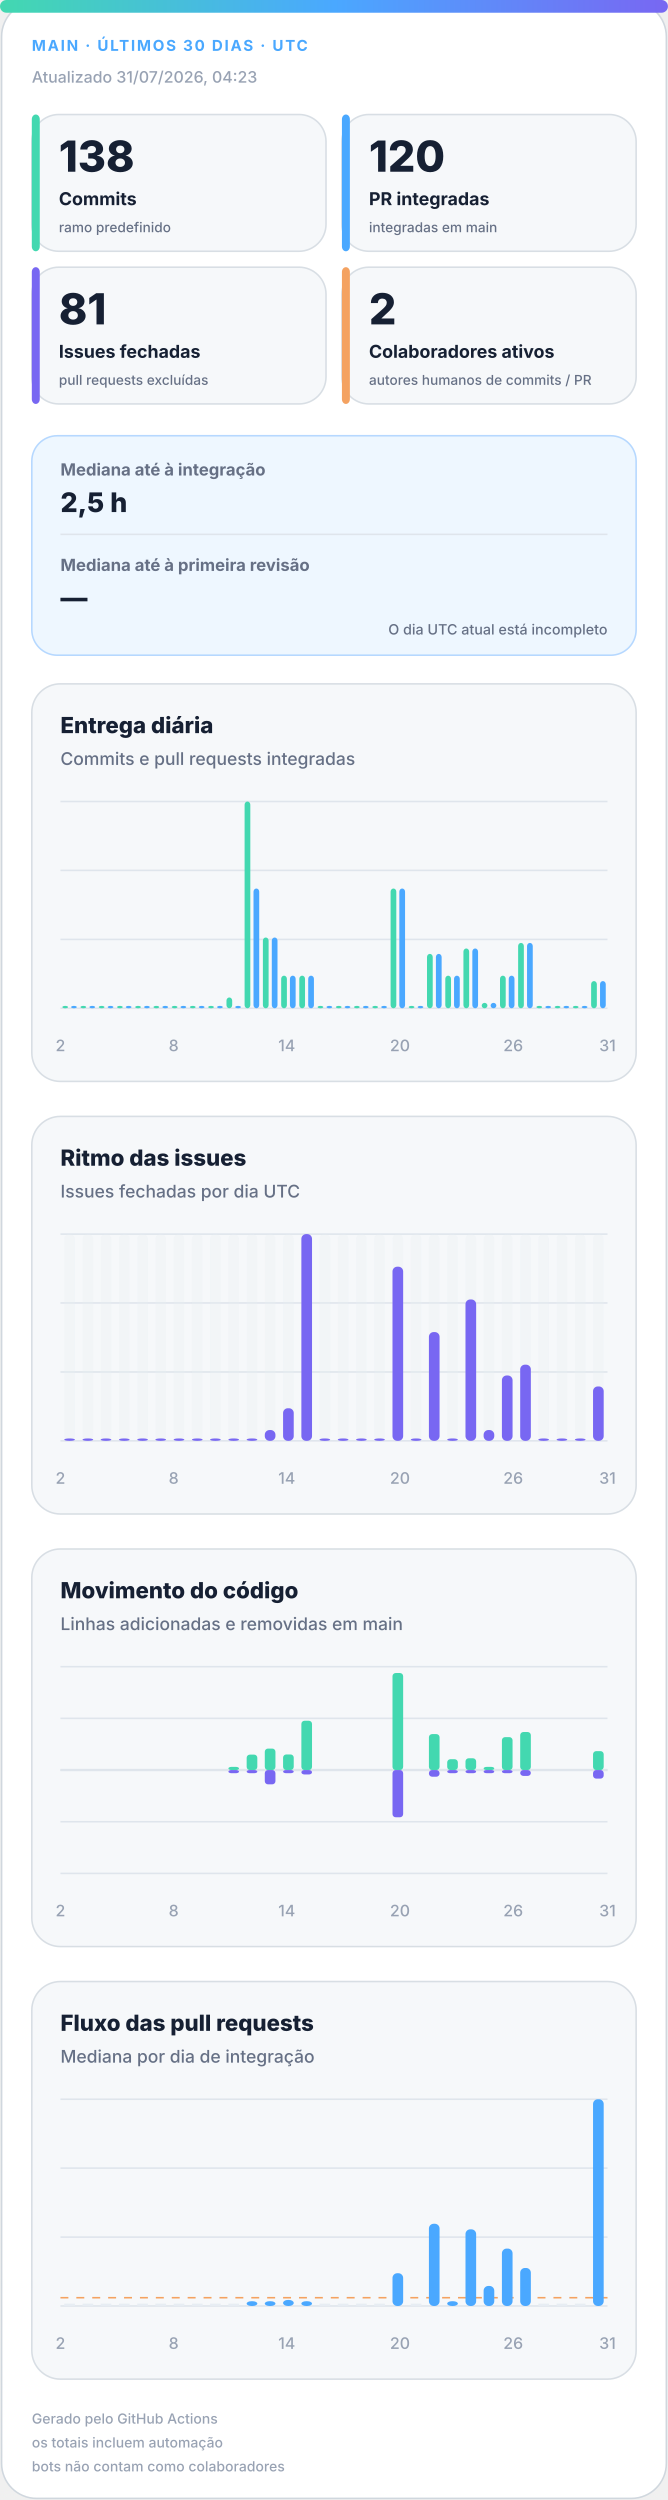
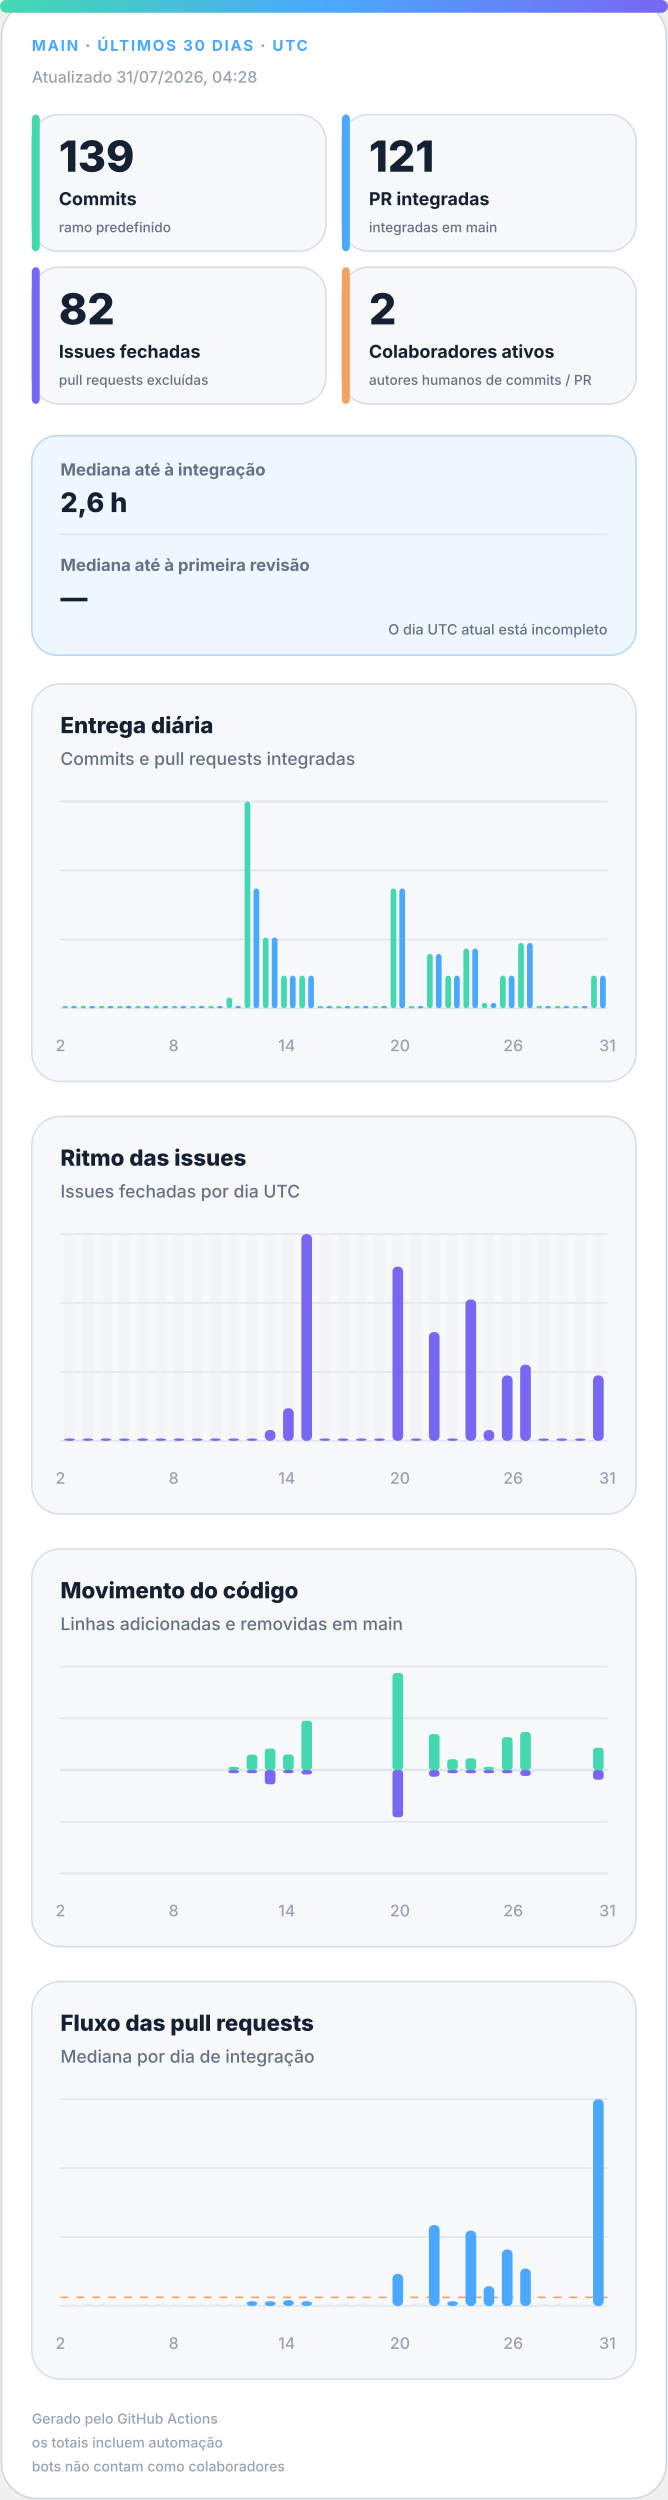
<svg xmlns="http://www.w3.org/2000/svg" width="420" height="1572" viewBox="0 0 420 1572" role="img" aria-labelledby="title desc">
  <defs>
    <linearGradient id="accent" x1="0" y1="0" x2="1" y2="0">
      <stop offset="0%" stop-color="#43d8b0" />
      <stop offset="50%" stop-color="#4aa8ff" />
      <stop offset="100%" stop-color="#7867f2" />
    </linearGradient>
    <linearGradient id="soft" x1="0" y1="0" x2="1" y2="1">
      <stop offset="0%" stop-color="#43d8b0" stop-opacity=".18" />
      <stop offset="100%" stop-color="#7867f2" stop-opacity=".12" />
    </linearGradient>
  </defs>
  <style>
.bg{fill:#fff;stroke:#d0d7de}.surface{fill:#f6f8fa;stroke:#d8dee4}.strong{fill:#eef7ff;stroke:#b6d8ff}.ink{fill:#162033}.muted{fill:#667085}.faint{fill:#98a2b3}.grid{stroke:#dfe5ec}.track{fill:#e7edf3}
.meta{font:750 11px -apple-system,BlinkMacSystemFont,"Segoe UI",sans-serif;letter-spacing:1.1px}.value{font:820 31px -apple-system,BlinkMacSystemFont,"Segoe UI",sans-serif}.label{font:720 13px -apple-system,BlinkMacSystemFont,"Segoe UI",sans-serif}.scope{font:520 10px -apple-system,BlinkMacSystemFont,"Segoe UI",sans-serif}.chart-title{font:760 14px -apple-system,BlinkMacSystemFont,"Segoe UI",sans-serif}.chart-subtitle{font:520 11px -apple-system,BlinkMacSystemFont,"Segoe UI",sans-serif}.small{font:540 10px -apple-system,BlinkMacSystemFont,"Segoe UI",sans-serif}.flow-value{font:780 17px -apple-system,BlinkMacSystemFont,"Segoe UI",sans-serif}
@media(prefers-color-scheme:dark){.bg{fill:#0d1117;stroke:#30363d}.surface{fill:#161b22;stroke:#30363d}.strong{fill:#10263a;stroke:#244d70}.ink{fill:#f0f6fc}.muted{fill:#a7b0bc}.faint{fill:#7d8590}.grid{stroke:#30363d}.track{fill:#27313d}}
</style>
  <rect class="bg" x="1" y="1" width="418" height="1570" rx="22" />
  <rect x="0" y="0" width="420" height="8" rx="4" fill="url(#accent)" />
  <text class="meta" x="20" y="32" fill="#4aa8ff" style="font-size:9.5px">MAIN · ÚLTIMOS 30 DIAS · UTC</text>
-   <text class="small faint" x="20" y="52">Atualizado 31/07/2026, 04:23</text>
+   <text class="small faint" x="20" y="52">Atualizado 31/07/2026, 04:28</text>
  <g>
    <rect class="surface" x="20" y="72" width="185" height="86" rx="17" />
    <rect x="20" y="72" width="5" height="86" rx="3" fill="#43d8b0" />
-     <text class="value ink" x="37" y="108" style="font-size:27px">138</text>
+     <text class="value ink" x="37" y="108" style="font-size:27px">139</text>
    <text class="label ink" x="37" y="129" style="font-size:11.2px">Commits</text>
    <text class="scope muted" x="37" y="146" style="font-size:8.6px">ramo predefinido</text>
  </g>
  <g>
    <rect class="surface" x="215" y="72" width="185" height="86" rx="17" />
    <rect x="215" y="72" width="5" height="86" rx="3" fill="#4aa8ff" />
-     <text class="value ink" x="232" y="108" style="font-size:27px">120</text>
+     <text class="value ink" x="232" y="108" style="font-size:27px">121</text>
    <text class="label ink" x="232" y="129" style="font-size:11.2px">PR integradas</text>
    <text class="scope muted" x="232" y="146" style="font-size:8.6px">integradas em main</text>
  </g>
  <g>
    <rect class="surface" x="20" y="168" width="185" height="86" rx="17" />
    <rect x="20" y="168" width="5" height="86" rx="3" fill="#7867f2" />
-     <text class="value ink" x="37" y="204" style="font-size:27px">81</text>
+     <text class="value ink" x="37" y="204" style="font-size:27px">82</text>
    <text class="label ink" x="37" y="225" style="font-size:11.2px">Issues fechadas</text>
    <text class="scope muted" x="37" y="242" style="font-size:8.6px">pull requests excluídas</text>
  </g>
  <g>
    <rect class="surface" x="215" y="168" width="185" height="86" rx="17" />
    <rect x="215" y="168" width="5" height="86" rx="3" fill="#f4a261" />
    <text class="value ink" x="232" y="204" style="font-size:27px">2</text>
    <text class="label ink" x="232" y="225" style="font-size:11.2px">Colaboradores ativos</text>
    <text class="scope muted" x="232" y="242" style="font-size:8.6px">autores humanos de commits / PR</text>
  </g>
  <g>
    <rect class="strong" x="20" y="274" width="380" height="138" rx="16" fill="url(#soft)" />
    <text class="label muted" x="38" y="299" style="font-size:10.5px">Mediana até à integração</text>
-     <text class="flow-value ink" x="38" y="322">2,5 h</text>
+     <text class="flow-value ink" x="38" y="322">2,6 h</text>
    <line class="grid" x1="38" y1="336" x2="382" y2="336" />
    <text class="label muted" x="38" y="359" style="font-size:10.5px">Mediana até à primeira revisão</text>
    <text class="flow-value ink" x="38" y="382">—</text>
    <text class="scope muted" x="382" y="399" text-anchor="end" style="font-size:9px">O dia UTC atual está incompleto</text>
  </g>
  <g>
    <rect class="surface" x="20" y="430" width="380" height="250" rx="18" />
    <text class="chart-title ink" x="38" y="461">Entrega diária</text>
    <text class="chart-subtitle muted" x="38" y="481">Commits e pull requests integradas</text>
    <line class="grid" x1="38" y1="504.0" x2="382" y2="504.0" />
    <line class="grid" x1="38" y1="547.3" x2="382" y2="547.3" />
    <line class="grid" x1="38" y1="590.7" x2="382" y2="590.7" />
    <line class="grid" x1="38" y1="634.0" x2="382" y2="634.0" />
    <rect x="39.2" y="632.5" width="3.6" height="1.5" rx="2" fill="#43d8b0" />
    <rect x="44.7" y="632.5" width="3.6" height="1.5" rx="2" fill="#4aa8ff" />
    <rect x="50.6" y="632.5" width="3.6" height="1.5" rx="2" fill="#43d8b0" />
    <rect x="56.2" y="632.5" width="3.6" height="1.5" rx="2" fill="#4aa8ff" />
    <rect x="62.1" y="632.5" width="3.6" height="1.5" rx="2" fill="#43d8b0" />
    <rect x="67.7" y="632.5" width="3.6" height="1.5" rx="2" fill="#4aa8ff" />
    <rect x="73.6" y="632.5" width="3.6" height="1.5" rx="2" fill="#43d8b0" />
    <rect x="79.1" y="632.5" width="3.6" height="1.5" rx="2" fill="#4aa8ff" />
    <rect x="85.0" y="632.5" width="3.6" height="1.5" rx="2" fill="#43d8b0" />
    <rect x="90.6" y="632.5" width="3.6" height="1.5" rx="2" fill="#4aa8ff" />
    <rect x="96.5" y="632.5" width="3.6" height="1.5" rx="2" fill="#43d8b0" />
    <rect x="102.1" y="632.5" width="3.6" height="1.5" rx="2" fill="#4aa8ff" />
    <rect x="108.0" y="632.5" width="3.6" height="1.5" rx="2" fill="#43d8b0" />
    <rect x="113.5" y="632.5" width="3.6" height="1.5" rx="2" fill="#4aa8ff" />
    <rect x="119.4" y="632.5" width="3.6" height="1.5" rx="2" fill="#43d8b0" />
    <rect x="125.0" y="632.5" width="3.6" height="1.5" rx="2" fill="#4aa8ff" />
    <rect x="130.9" y="632.5" width="3.6" height="1.5" rx="2" fill="#43d8b0" />
    <rect x="136.5" y="632.5" width="3.6" height="1.5" rx="2" fill="#4aa8ff" />
    <rect x="142.4" y="627.2" width="3.6" height="6.8" rx="2" fill="#43d8b0" />
    <rect x="147.9" y="632.5" width="3.6" height="1.5" rx="2" fill="#4aa8ff" />
    <rect x="153.8" y="504.0" width="3.6" height="130.0" rx="2" fill="#43d8b0" />
    <rect x="159.4" y="558.7" width="3.6" height="75.3" rx="2" fill="#4aa8ff" />
    <rect x="165.3" y="589.5" width="3.6" height="44.5" rx="2" fill="#43d8b0" />
    <rect x="170.9" y="589.5" width="3.6" height="44.5" rx="2" fill="#4aa8ff" />
    <rect x="176.8" y="613.5" width="3.6" height="20.5" rx="2" fill="#43d8b0" />
    <rect x="182.3" y="613.5" width="3.6" height="20.5" rx="2" fill="#4aa8ff" />
    <rect x="188.2" y="613.5" width="3.6" height="20.5" rx="2" fill="#43d8b0" />
    <rect x="193.8" y="613.5" width="3.6" height="20.5" rx="2" fill="#4aa8ff" />
    <rect x="199.7" y="632.5" width="3.6" height="1.5" rx="2" fill="#43d8b0" />
    <rect x="205.3" y="632.5" width="3.6" height="1.5" rx="2" fill="#4aa8ff" />
    <rect x="211.2" y="632.5" width="3.6" height="1.5" rx="2" fill="#43d8b0" />
    <rect x="216.7" y="632.5" width="3.6" height="1.5" rx="2" fill="#4aa8ff" />
    <rect x="222.6" y="632.5" width="3.6" height="1.5" rx="2" fill="#43d8b0" />
    <rect x="228.2" y="632.5" width="3.6" height="1.5" rx="2" fill="#4aa8ff" />
    <rect x="234.1" y="632.5" width="3.6" height="1.5" rx="2" fill="#43d8b0" />
    <rect x="239.7" y="632.5" width="3.6" height="1.5" rx="2" fill="#4aa8ff" />
    <rect x="245.6" y="558.7" width="3.6" height="75.3" rx="2" fill="#43d8b0" />
    <rect x="251.1" y="558.7" width="3.6" height="75.3" rx="2" fill="#4aa8ff" />
    <rect x="257.0" y="632.5" width="3.6" height="1.5" rx="2" fill="#43d8b0" />
    <rect x="262.6" y="632.5" width="3.6" height="1.5" rx="2" fill="#4aa8ff" />
    <rect x="268.5" y="599.8" width="3.6" height="34.2" rx="2" fill="#43d8b0" />
    <rect x="274.1" y="599.8" width="3.6" height="34.2" rx="2" fill="#4aa8ff" />
    <rect x="280.0" y="613.5" width="3.6" height="20.5" rx="2" fill="#43d8b0" />
    <rect x="285.5" y="613.5" width="3.6" height="20.5" rx="2" fill="#4aa8ff" />
    <rect x="291.4" y="596.4" width="3.6" height="37.6" rx="2" fill="#43d8b0" />
    <rect x="297.0" y="596.4" width="3.6" height="37.6" rx="2" fill="#4aa8ff" />
    <rect x="302.9" y="630.6" width="3.6" height="3.4" rx="2" fill="#43d8b0" />
    <rect x="308.5" y="630.6" width="3.6" height="3.4" rx="2" fill="#4aa8ff" />
    <rect x="314.4" y="613.5" width="3.6" height="20.5" rx="2" fill="#43d8b0" />
    <rect x="319.9" y="613.5" width="3.6" height="20.5" rx="2" fill="#4aa8ff" />
    <rect x="325.8" y="592.9" width="3.6" height="41.1" rx="2" fill="#43d8b0" />
    <rect x="331.4" y="592.9" width="3.6" height="41.1" rx="2" fill="#4aa8ff" />
    <rect x="337.3" y="632.5" width="3.6" height="1.5" rx="2" fill="#43d8b0" />
    <rect x="342.9" y="632.5" width="3.6" height="1.5" rx="2" fill="#4aa8ff" />
    <rect x="348.8" y="632.5" width="3.6" height="1.5" rx="2" fill="#43d8b0" />
    <rect x="354.3" y="632.5" width="3.6" height="1.5" rx="2" fill="#4aa8ff" />
    <rect x="360.2" y="632.5" width="3.6" height="1.5" rx="2" fill="#43d8b0" />
    <rect x="365.8" y="632.5" width="3.6" height="1.5" rx="2" fill="#4aa8ff" />
-     <rect x="371.7" y="616.9" width="3.6" height="17.1" rx="2" fill="#43d8b0" />
-     <rect x="377.3" y="616.9" width="3.6" height="17.1" rx="2" fill="#4aa8ff" />
+     <rect x="371.7" y="613.5" width="3.6" height="20.5" rx="2" fill="#43d8b0" />
+     <rect x="377.3" y="613.5" width="3.6" height="20.5" rx="2" fill="#4aa8ff" />
    <text class="small faint" x="38.0" y="661" text-anchor="middle">2</text>
    <text class="small faint" x="109.2" y="661" text-anchor="middle">8</text>
    <text class="small faint" x="180.3" y="661" text-anchor="middle">14</text>
    <text class="small faint" x="251.5" y="661" text-anchor="middle">20</text>
    <text class="small faint" x="322.7" y="661" text-anchor="middle">26</text>
    <text class="small faint" x="382.0" y="661" text-anchor="middle">31</text>
  </g>
  <g>
    <rect class="surface" x="20" y="702" width="380" height="250" rx="18" />
    <text class="chart-title ink" x="38" y="733">Ritmo das issues</text>
    <text class="chart-subtitle muted" x="38" y="753">Issues fechadas por dia UTC</text>
    <line class="grid" x1="38" y1="776.0" x2="382" y2="776.0" />
    <line class="grid" x1="38" y1="819.3" x2="382" y2="819.3" />
    <line class="grid" x1="38" y1="862.7" x2="382" y2="862.7" />
    <line class="grid" x1="38" y1="906.0" x2="382" y2="906.0" />
    <g>
      <rect class="track" x="40.4" y="776" width="6.7" height="130" rx="3" opacity=".3" />
      <rect x="40.4" y="904.5" width="6.7" height="1.5" rx="3" fill="#7867f2" />
    </g>
    <g>
      <rect class="track" x="51.9" y="776" width="6.7" height="130" rx="3" opacity=".3" />
      <rect x="51.9" y="904.5" width="6.7" height="1.5" rx="3" fill="#7867f2" />
    </g>
    <g>
      <rect class="track" x="63.3" y="776" width="6.7" height="130" rx="3" opacity=".3" />
      <rect x="63.3" y="904.5" width="6.7" height="1.5" rx="3" fill="#7867f2" />
    </g>
    <g>
      <rect class="track" x="74.8" y="776" width="6.7" height="130" rx="3" opacity=".3" />
      <rect x="74.8" y="904.5" width="6.7" height="1.5" rx="3" fill="#7867f2" />
    </g>
    <g>
      <rect class="track" x="86.3" y="776" width="6.7" height="130" rx="3" opacity=".3" />
      <rect x="86.3" y="904.5" width="6.7" height="1.5" rx="3" fill="#7867f2" />
    </g>
    <g>
      <rect class="track" x="97.7" y="776" width="6.7" height="130" rx="3" opacity=".3" />
      <rect x="97.7" y="904.5" width="6.7" height="1.5" rx="3" fill="#7867f2" />
    </g>
    <g>
      <rect class="track" x="109.2" y="776" width="6.7" height="130" rx="3" opacity=".3" />
      <rect x="109.2" y="904.5" width="6.7" height="1.5" rx="3" fill="#7867f2" />
    </g>
    <g>
      <rect class="track" x="120.7" y="776" width="6.7" height="130" rx="3" opacity=".3" />
      <rect x="120.7" y="904.5" width="6.7" height="1.5" rx="3" fill="#7867f2" />
    </g>
    <g>
      <rect class="track" x="132.1" y="776" width="6.7" height="130" rx="3" opacity=".3" />
      <rect x="132.1" y="904.5" width="6.7" height="1.5" rx="3" fill="#7867f2" />
    </g>
    <g>
      <rect class="track" x="143.6" y="776" width="6.7" height="130" rx="3" opacity=".3" />
      <rect x="143.6" y="904.5" width="6.7" height="1.5" rx="3" fill="#7867f2" />
    </g>
    <g>
      <rect class="track" x="155.1" y="776" width="6.7" height="130" rx="3" opacity=".3" />
      <rect x="155.1" y="904.5" width="6.7" height="1.5" rx="3" fill="#7867f2" />
    </g>
    <g>
      <rect class="track" x="166.5" y="776" width="6.7" height="130" rx="3" opacity=".3" />
      <rect x="166.5" y="899.2" width="6.7" height="6.8" rx="3" fill="#7867f2" />
    </g>
    <g>
      <rect class="track" x="178.0" y="776" width="6.7" height="130" rx="3" opacity=".3" />
      <rect x="178.0" y="885.5" width="6.7" height="20.5" rx="3" fill="#7867f2" />
    </g>
    <g>
      <rect class="track" x="189.5" y="776" width="6.7" height="130" rx="3" opacity=".3" />
      <rect x="189.5" y="776.0" width="6.7" height="130.0" rx="3" fill="#7867f2" />
    </g>
    <g>
      <rect class="track" x="200.9" y="776" width="6.7" height="130" rx="3" opacity=".3" />
      <rect x="200.9" y="904.5" width="6.7" height="1.5" rx="3" fill="#7867f2" />
    </g>
    <g>
      <rect class="track" x="212.4" y="776" width="6.7" height="130" rx="3" opacity=".3" />
      <rect x="212.4" y="904.5" width="6.7" height="1.5" rx="3" fill="#7867f2" />
    </g>
    <g>
      <rect class="track" x="223.9" y="776" width="6.7" height="130" rx="3" opacity=".3" />
      <rect x="223.9" y="904.5" width="6.7" height="1.5" rx="3" fill="#7867f2" />
    </g>
    <g>
      <rect class="track" x="235.3" y="776" width="6.7" height="130" rx="3" opacity=".3" />
      <rect x="235.3" y="904.5" width="6.7" height="1.5" rx="3" fill="#7867f2" />
    </g>
    <g>
      <rect class="track" x="246.8" y="776" width="6.7" height="130" rx="3" opacity=".3" />
      <rect x="246.8" y="796.5" width="6.7" height="109.5" rx="3" fill="#7867f2" />
    </g>
    <g>
      <rect class="track" x="258.3" y="776" width="6.7" height="130" rx="3" opacity=".3" />
      <rect x="258.3" y="904.5" width="6.7" height="1.5" rx="3" fill="#7867f2" />
    </g>
    <g>
      <rect class="track" x="269.7" y="776" width="6.7" height="130" rx="3" opacity=".3" />
      <rect x="269.7" y="837.6" width="6.7" height="68.4" rx="3" fill="#7867f2" />
    </g>
    <g>
      <rect class="track" x="281.2" y="776" width="6.7" height="130" rx="3" opacity=".3" />
      <rect x="281.2" y="904.5" width="6.7" height="1.5" rx="3" fill="#7867f2" />
    </g>
    <g>
      <rect class="track" x="292.7" y="776" width="6.7" height="130" rx="3" opacity=".3" />
      <rect x="292.7" y="817.1" width="6.7" height="88.9" rx="3" fill="#7867f2" />
    </g>
    <g>
      <rect class="track" x="304.1" y="776" width="6.7" height="130" rx="3" opacity=".3" />
      <rect x="304.1" y="899.2" width="6.7" height="6.8" rx="3" fill="#7867f2" />
    </g>
    <g>
      <rect class="track" x="315.6" y="776" width="6.7" height="130" rx="3" opacity=".3" />
      <rect x="315.6" y="864.9" width="6.7" height="41.1" rx="3" fill="#7867f2" />
    </g>
    <g>
      <rect class="track" x="327.1" y="776" width="6.7" height="130" rx="3" opacity=".3" />
      <rect x="327.1" y="858.1" width="6.7" height="47.9" rx="3" fill="#7867f2" />
    </g>
    <g>
      <rect class="track" x="338.5" y="776" width="6.7" height="130" rx="3" opacity=".3" />
      <rect x="338.5" y="904.5" width="6.7" height="1.5" rx="3" fill="#7867f2" />
    </g>
    <g>
      <rect class="track" x="350.0" y="776" width="6.7" height="130" rx="3" opacity=".3" />
      <rect x="350.0" y="904.5" width="6.7" height="1.5" rx="3" fill="#7867f2" />
    </g>
    <g>
      <rect class="track" x="361.5" y="776" width="6.7" height="130" rx="3" opacity=".3" />
      <rect x="361.5" y="904.5" width="6.7" height="1.5" rx="3" fill="#7867f2" />
    </g>
    <g>
      <rect class="track" x="372.9" y="776" width="6.7" height="130" rx="3" opacity=".3" />
-       <rect x="372.9" y="871.8" width="6.7" height="34.2" rx="3" fill="#7867f2" />
+       <rect x="372.9" y="864.9" width="6.7" height="41.1" rx="3" fill="#7867f2" />
    </g>
    <text class="small faint" x="38.0" y="933" text-anchor="middle">2</text>
    <text class="small faint" x="109.2" y="933" text-anchor="middle">8</text>
    <text class="small faint" x="180.3" y="933" text-anchor="middle">14</text>
    <text class="small faint" x="251.5" y="933" text-anchor="middle">20</text>
    <text class="small faint" x="322.7" y="933" text-anchor="middle">26</text>
    <text class="small faint" x="382.0" y="933" text-anchor="middle">31</text>
  </g>
  <g>
    <rect class="surface" x="20" y="974" width="380" height="250" rx="18" />
    <text class="chart-title ink" x="38" y="1005">Movimento do código</text>
    <text class="chart-subtitle muted" x="38" y="1025">Linhas adicionadas e removidas em main</text>
    <line class="grid" x1="38" y1="1048.0" x2="382" y2="1048.0" />
    <line class="grid" x1="38" y1="1080.5" x2="382" y2="1080.5" />
    <line class="grid" x1="38" y1="1113.0" x2="382" y2="1113.0" />
    <line class="grid" x1="38" y1="1145.5" x2="382" y2="1145.5" />
    <line class="grid" x1="38" y1="1178.0" x2="382" y2="1178.0" />
    <line class="grid" x1="38" y1="1113" x2="382" y2="1113" stroke-width="1.5" />
    <rect x="40.4" y="1113.0" width="6.7" height="0.0" rx="2" fill="#43d8b0" />
    <rect x="40.4" y="1113" width="6.7" height="0.0" rx="2" fill="#7867f2" />
    <rect x="51.9" y="1113.0" width="6.7" height="0.0" rx="2" fill="#43d8b0" />
    <rect x="51.9" y="1113" width="6.7" height="0.0" rx="2" fill="#7867f2" />
    <rect x="63.3" y="1113.0" width="6.7" height="0.0" rx="2" fill="#43d8b0" />
    <rect x="63.3" y="1113" width="6.7" height="0.0" rx="2" fill="#7867f2" />
    <rect x="74.8" y="1113.0" width="6.7" height="0.0" rx="2" fill="#43d8b0" />
    <rect x="74.8" y="1113" width="6.7" height="0.0" rx="2" fill="#7867f2" />
    <rect x="86.3" y="1113.0" width="6.7" height="0.0" rx="2" fill="#43d8b0" />
    <rect x="86.3" y="1113" width="6.7" height="0.0" rx="2" fill="#7867f2" />
    <rect x="97.7" y="1113.0" width="6.7" height="0.0" rx="2" fill="#43d8b0" />
    <rect x="97.7" y="1113" width="6.7" height="0.0" rx="2" fill="#7867f2" />
    <rect x="109.2" y="1113.0" width="6.7" height="0.0" rx="2" fill="#43d8b0" />
    <rect x="109.2" y="1113" width="6.7" height="0.0" rx="2" fill="#7867f2" />
    <rect x="120.7" y="1113.0" width="6.7" height="0.0" rx="2" fill="#43d8b0" />
    <rect x="120.7" y="1113" width="6.7" height="0.0" rx="2" fill="#7867f2" />
    <rect x="132.1" y="1113.0" width="6.7" height="0.0" rx="2" fill="#43d8b0" />
    <rect x="132.1" y="1113" width="6.7" height="0.0" rx="2" fill="#7867f2" />
    <rect x="143.6" y="1111.0" width="6.7" height="2.0" rx="2" fill="#43d8b0" />
    <rect x="143.6" y="1113" width="6.7" height="2.0" rx="2" fill="#7867f2" />
    <rect x="155.1" y="1103.3" width="6.7" height="9.7" rx="2" fill="#43d8b0" />
    <rect x="155.1" y="1113" width="6.7" height="2.0" rx="2" fill="#7867f2" />
    <rect x="166.5" y="1099.5" width="6.7" height="13.5" rx="2" fill="#43d8b0" />
    <rect x="166.5" y="1113" width="6.7" height="9.0" rx="2" fill="#7867f2" />
    <rect x="178.0" y="1103.2" width="6.7" height="9.8" rx="2" fill="#43d8b0" />
    <rect x="178.0" y="1113" width="6.7" height="2.0" rx="2" fill="#7867f2" />
    <rect x="189.5" y="1082.0" width="6.7" height="31.0" rx="2" fill="#43d8b0" />
    <rect x="189.5" y="1113" width="6.7" height="2.8" rx="2" fill="#7867f2" />
    <rect x="200.9" y="1113.0" width="6.7" height="0.0" rx="2" fill="#43d8b0" />
    <rect x="200.9" y="1113" width="6.7" height="0.0" rx="2" fill="#7867f2" />
    <rect x="212.4" y="1113.0" width="6.7" height="0.0" rx="2" fill="#43d8b0" />
    <rect x="212.4" y="1113" width="6.7" height="0.0" rx="2" fill="#7867f2" />
    <rect x="223.9" y="1113.0" width="6.7" height="0.0" rx="2" fill="#43d8b0" />
    <rect x="223.9" y="1113" width="6.7" height="0.0" rx="2" fill="#7867f2" />
    <rect x="235.3" y="1113.0" width="6.7" height="0.0" rx="2" fill="#43d8b0" />
    <rect x="235.3" y="1113" width="6.7" height="0.0" rx="2" fill="#7867f2" />
    <rect x="246.8" y="1052.0" width="6.7" height="61.0" rx="2" fill="#43d8b0" />
    <rect x="246.8" y="1113" width="6.7" height="29.7" rx="2" fill="#7867f2" />
    <rect x="258.3" y="1113.0" width="6.7" height="0.0" rx="2" fill="#43d8b0" />
    <rect x="258.3" y="1113" width="6.7" height="0.0" rx="2" fill="#7867f2" />
    <rect x="269.7" y="1090.4" width="6.7" height="22.6" rx="2" fill="#43d8b0" />
    <rect x="269.7" y="1113" width="6.7" height="4.2" rx="2" fill="#7867f2" />
    <rect x="281.2" y="1106.2" width="6.7" height="6.8" rx="2" fill="#43d8b0" />
    <rect x="281.2" y="1113" width="6.7" height="2.0" rx="2" fill="#7867f2" />
    <rect x="292.7" y="1105.6" width="6.7" height="7.4" rx="2" fill="#43d8b0" />
    <rect x="292.7" y="1113" width="6.7" height="2.0" rx="2" fill="#7867f2" />
    <rect x="304.1" y="1111.0" width="6.7" height="2.0" rx="2" fill="#43d8b0" />
    <rect x="304.1" y="1113" width="6.7" height="2.0" rx="2" fill="#7867f2" />
    <rect x="315.6" y="1092.3" width="6.7" height="20.7" rx="2" fill="#43d8b0" />
    <rect x="315.6" y="1113" width="6.7" height="2.0" rx="2" fill="#7867f2" />
    <rect x="327.1" y="1089.1" width="6.7" height="23.9" rx="2" fill="#43d8b0" />
    <rect x="327.1" y="1113" width="6.7" height="3.7" rx="2" fill="#7867f2" />
    <rect x="338.5" y="1113.0" width="6.7" height="0.0" rx="2" fill="#43d8b0" />
    <rect x="338.5" y="1113" width="6.7" height="0.0" rx="2" fill="#7867f2" />
    <rect x="350.0" y="1113.0" width="6.7" height="0.0" rx="2" fill="#43d8b0" />
    <rect x="350.0" y="1113" width="6.7" height="0.0" rx="2" fill="#7867f2" />
    <rect x="361.5" y="1113.0" width="6.7" height="0.0" rx="2" fill="#43d8b0" />
    <rect x="361.5" y="1113" width="6.7" height="0.0" rx="2" fill="#7867f2" />
-     <rect x="372.9" y="1101.1" width="6.7" height="11.9" rx="2" fill="#43d8b0" />
-     <rect x="372.9" y="1113" width="6.7" height="5.4" rx="2" fill="#7867f2" />
+     <rect x="372.9" y="1099.0" width="6.7" height="14.0" rx="2" fill="#43d8b0" />
+     <rect x="372.9" y="1113" width="6.7" height="6.1" rx="2" fill="#7867f2" />
    <text class="small faint" x="38.0" y="1205" text-anchor="middle">2</text>
    <text class="small faint" x="109.2" y="1205" text-anchor="middle">8</text>
    <text class="small faint" x="180.3" y="1205" text-anchor="middle">14</text>
    <text class="small faint" x="251.5" y="1205" text-anchor="middle">20</text>
    <text class="small faint" x="322.7" y="1205" text-anchor="middle">26</text>
    <text class="small faint" x="382.0" y="1205" text-anchor="middle">31</text>
  </g>
  <g>
    <rect class="surface" x="20" y="1246" width="380" height="250" rx="18" />
    <text class="chart-title ink" x="38" y="1277">Fluxo das pull requests</text>
    <text class="chart-subtitle muted" x="38" y="1297">Mediana por dia de integração</text>
    <line class="grid" x1="38" y1="1320.0" x2="382" y2="1320.0" />
    <line class="grid" x1="38" y1="1363.3" x2="382" y2="1363.3" />
    <line class="grid" x1="38" y1="1406.7" x2="382" y2="1406.7" />
    <line class="grid" x1="38" y1="1450.0" x2="382" y2="1450.0" />
-     <line x1="38" y1="1444.8" x2="382" y2="1444.8" stroke="#f4a261" stroke-dasharray="5 5" />
+     <line x1="38" y1="1444.6" x2="382" y2="1444.6" stroke="#f4a261" stroke-dasharray="5 5" />
    <rect class="track" x="40.4" y="1448.5" width="6.7" height="1.5" />
    <rect class="track" x="51.9" y="1448.5" width="6.7" height="1.5" />
    <rect class="track" x="63.3" y="1448.5" width="6.7" height="1.5" />
    <rect class="track" x="74.8" y="1448.5" width="6.7" height="1.5" />
    <rect class="track" x="86.3" y="1448.5" width="6.7" height="1.5" />
    <rect class="track" x="97.7" y="1448.5" width="6.7" height="1.5" />
    <rect class="track" x="109.2" y="1448.5" width="6.7" height="1.5" />
    <rect class="track" x="120.7" y="1448.5" width="6.7" height="1.5" />
    <rect class="track" x="132.1" y="1448.5" width="6.7" height="1.5" />
    <rect class="track" x="143.6" y="1448.5" width="6.7" height="1.5" />
    <rect x="155.1" y="1447.0" width="6.7" height="3.0" rx="3" fill="#4aa8ff" />
    <rect x="166.5" y="1447.0" width="6.7" height="3.0" rx="3" fill="#4aa8ff" />
-     <rect x="178.0" y="1446.2" width="6.7" height="3.8" rx="3" fill="#4aa8ff" />
+     <rect x="178.0" y="1446.3" width="6.7" height="3.7" rx="3" fill="#4aa8ff" />
    <rect x="189.5" y="1447.0" width="6.7" height="3.0" rx="3" fill="#4aa8ff" />
    <rect class="track" x="200.9" y="1448.5" width="6.7" height="1.5" />
    <rect class="track" x="212.4" y="1448.5" width="6.7" height="1.5" />
    <rect class="track" x="223.9" y="1448.5" width="6.7" height="1.5" />
    <rect class="track" x="235.3" y="1448.5" width="6.7" height="1.5" />
-     <rect x="246.8" y="1429.4" width="6.7" height="20.6" rx="3" fill="#4aa8ff" />
+     <rect x="246.8" y="1429.8" width="6.7" height="20.2" rx="3" fill="#4aa8ff" />
    <rect class="track" x="258.3" y="1448.5" width="6.7" height="1.5" />
-     <rect x="269.7" y="1398.3" width="6.7" height="51.7" rx="3" fill="#4aa8ff" />
+     <rect x="269.7" y="1399.1" width="6.7" height="50.9" rx="3" fill="#4aa8ff" />
    <rect x="281.2" y="1447.0" width="6.7" height="3.0" rx="3" fill="#4aa8ff" />
-     <rect x="292.7" y="1401.8" width="6.7" height="48.2" rx="3" fill="#4aa8ff" />
-     <rect x="304.1" y="1437.4" width="6.7" height="12.6" rx="3" fill="#4aa8ff" />
-     <rect x="315.6" y="1413.9" width="6.7" height="36.1" rx="3" fill="#4aa8ff" />
-     <rect x="327.1" y="1426.1" width="6.7" height="23.9" rx="3" fill="#4aa8ff" />
+     <rect x="292.7" y="1402.6" width="6.7" height="47.4" rx="3" fill="#4aa8ff" />
+     <rect x="304.1" y="1437.6" width="6.7" height="12.4" rx="3" fill="#4aa8ff" />
+     <rect x="315.6" y="1414.5" width="6.7" height="35.5" rx="3" fill="#4aa8ff" />
+     <rect x="327.1" y="1426.5" width="6.7" height="23.5" rx="3" fill="#4aa8ff" />
    <rect class="track" x="338.5" y="1448.5" width="6.7" height="1.5" />
    <rect class="track" x="350.0" y="1448.5" width="6.7" height="1.5" />
    <rect class="track" x="361.5" y="1448.5" width="6.7" height="1.5" />
    <rect x="372.9" y="1320.0" width="6.7" height="130.0" rx="3" fill="#4aa8ff" />
    <text class="small faint" x="38.0" y="1477" text-anchor="middle">2</text>
    <text class="small faint" x="109.2" y="1477" text-anchor="middle">8</text>
    <text class="small faint" x="180.3" y="1477" text-anchor="middle">14</text>
    <text class="small faint" x="251.5" y="1477" text-anchor="middle">20</text>
    <text class="small faint" x="322.7" y="1477" text-anchor="middle">26</text>
    <text class="small faint" x="382.0" y="1477" text-anchor="middle">31</text>
  </g>
  <text class="small faint" x="20" y="1524" style="font-size:8.8px">Gerado pelo GitHub Actions</text>
  <text class="small faint" x="20" y="1539" style="font-size:8.8px">os totais incluem automação</text>
  <text class="small faint" x="20" y="1554" style="font-size:8.8px">bots não contam como colaboradores</text>
</svg>
